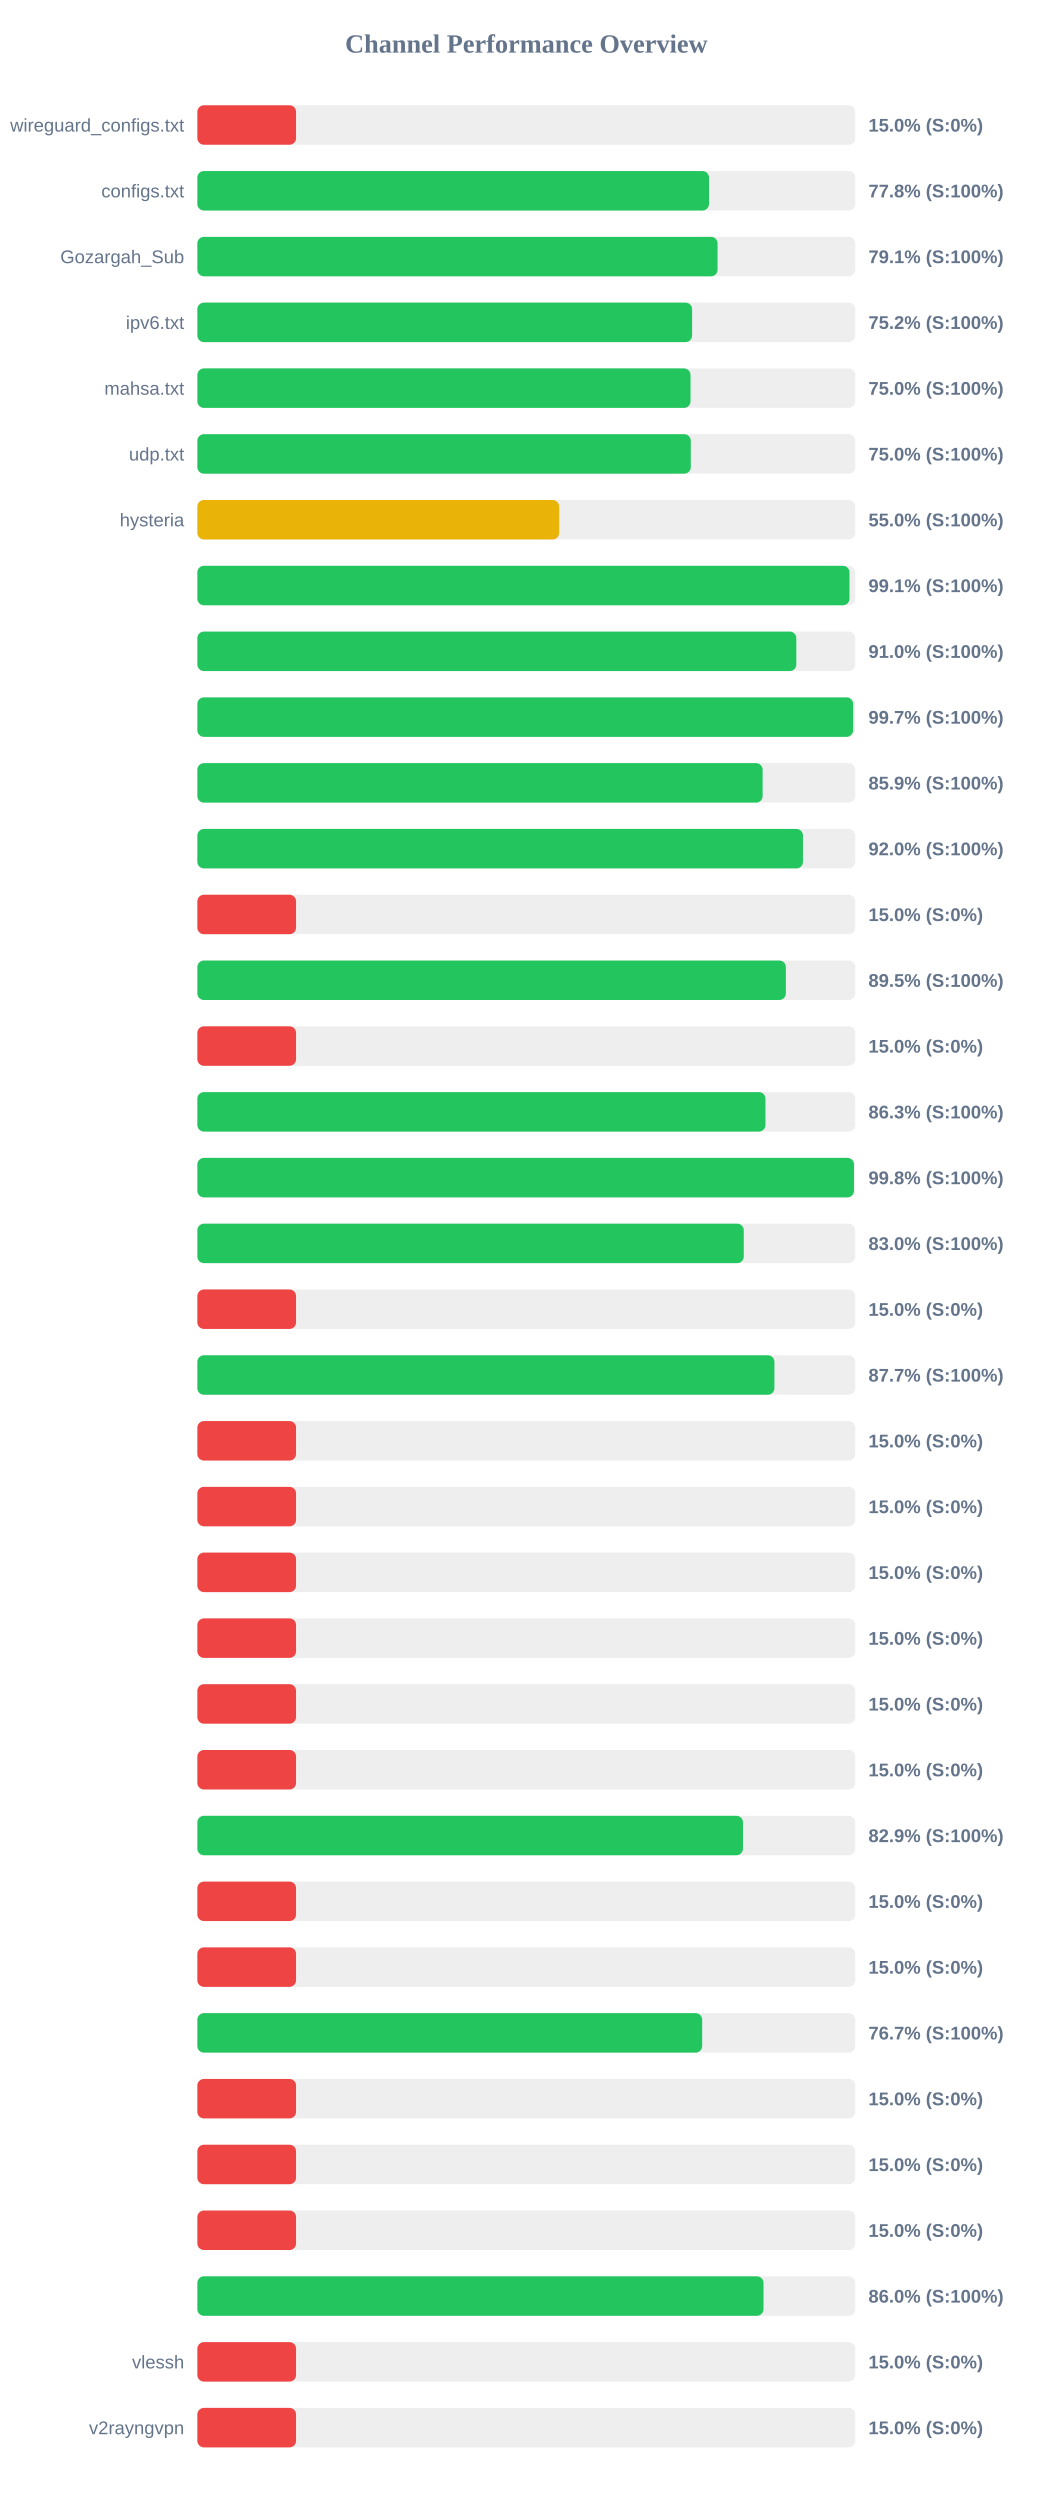
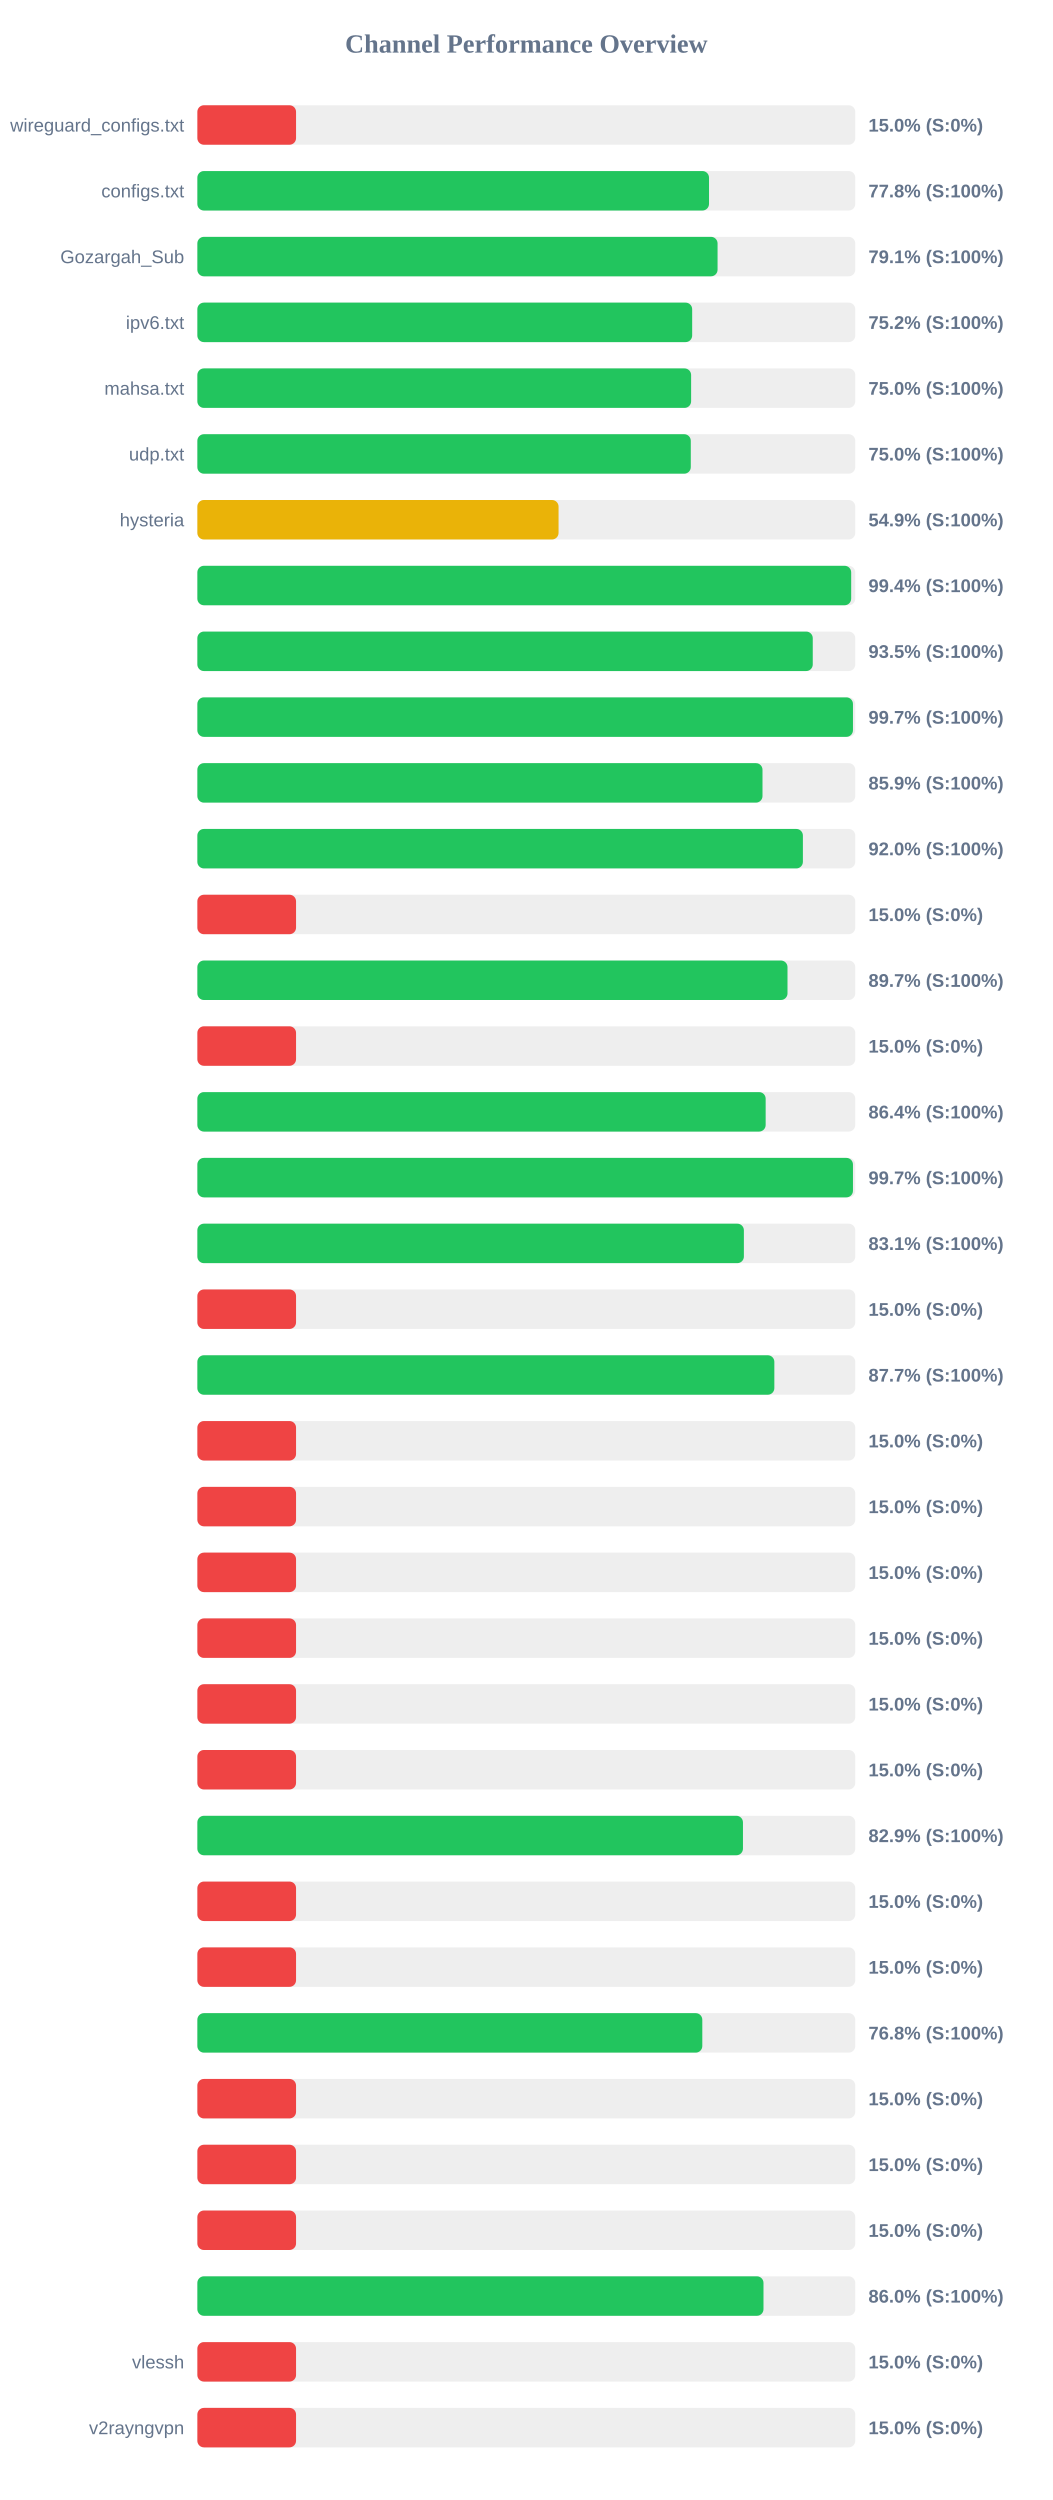
<svg xmlns="http://www.w3.org/2000/svg" width="800" height="1900" version="1.1">
  <style>
        .row { font: 14px Arial; fill: #64748b; }
        .score { font: bold 14px Arial; fill: #64748b; }
    </style>
  <text x="400" y="40" text-anchor="middle" font-size="20px" font-weight="bold" fill="#64748b">Channel Performance Overview</text>
  <rect x="150" y="80" width="500" height="30" fill="#eee" rx="5" />
  <rect x="150" y="80" width="75.0" height="30" fill="#ef4444" rx="5" />
  <text x="140" y="100" text-anchor="end" class="row">wireguard_configs.txt</text>
  <text x="660" y="100" text-anchor="start" class="score">15.0% (S:0%)</text>
  <rect x="150" y="130" width="500" height="30" fill="#eee" rx="5" />
  <rect x="150" y="130" width="388.85" height="30" fill="#22c55e" rx="5" />
  <text x="140" y="150" text-anchor="end" class="row">configs.txt</text>
  <text x="660" y="150" text-anchor="start" class="score">77.8% (S:100%)</text>
  <rect x="150" y="180" width="500" height="30" fill="#eee" rx="5" />
  <rect x="150" y="180" width="395.35" height="30" fill="#22c55e" rx="5" />
  <text x="140" y="200" text-anchor="end" class="row">Gozargah_Sub</text>
  <text x="660" y="200" text-anchor="start" class="score">79.1% (S:100%)</text>
  <rect x="150" y="230" width="500" height="30" fill="#eee" rx="5" />
-   <rect x="150" y="230" width="376.0" height="30" fill="#22c55e" rx="5" />
+   <rect x="150" y="230" width="376.05" height="30" fill="#22c55e" rx="5" />
  <text x="140" y="250" text-anchor="end" class="row">ipv6.txt</text>
  <text x="660" y="250" text-anchor="start" class="score">75.2% (S:100%)</text>
  <rect x="150" y="280" width="500" height="30" fill="#eee" rx="5" />
-   <rect x="150" y="280" width="374.8" height="30" fill="#22c55e" rx="5" />
+   <rect x="150" y="280" width="375.25" height="30" fill="#22c55e" rx="5" />
  <text x="140" y="300" text-anchor="end" class="row">mahsa.txt</text>
  <text x="660" y="300" text-anchor="start" class="score">75.0% (S:100%)</text>
  <rect x="150" y="330" width="500" height="30" fill="#eee" rx="5" />
  <rect x="150" y="330" width="375.0" height="30" fill="#22c55e" rx="5" />
  <text x="140" y="350" text-anchor="end" class="row">udp.txt</text>
  <text x="660" y="350" text-anchor="start" class="score">75.0% (S:100%)</text>
  <rect x="150" y="380" width="500" height="30" fill="#eee" rx="5" />
-   <rect x="150" y="380" width="274.95" height="30" fill="#eab308" rx="5" />
+   <rect x="150" y="380" width="274.5" height="30" fill="#eab308" rx="5" />
  <text x="140" y="400" text-anchor="end" class="row">hysteria</text>
-   <text x="660" y="400" text-anchor="start" class="score">55.0% (S:100%)</text>
+   <text x="660" y="400" text-anchor="start" class="score">54.9% (S:100%)</text>
  <rect x="150" y="430" width="500" height="30" fill="#eee" rx="5" />
-   <rect x="150" y="430" width="495.6" height="30" fill="#22c55e" rx="5" />
+   <rect x="150" y="430" width="496.9" height="30" fill="#22c55e" rx="5" />
  <text x="140" y="450" text-anchor="end" class="row" />
-   <text x="660" y="450" text-anchor="start" class="score">99.1% (S:100%)</text>
+   <text x="660" y="450" text-anchor="start" class="score">99.4% (S:100%)</text>
  <rect x="150" y="480" width="500" height="30" fill="#eee" rx="5" />
-   <rect x="150" y="480" width="455.2" height="30" fill="#22c55e" rx="5" />
+   <rect x="150" y="480" width="467.7" height="30" fill="#22c55e" rx="5" />
  <text x="140" y="500" text-anchor="end" class="row" />
-   <text x="660" y="500" text-anchor="start" class="score">91.0% (S:100%)</text>
+   <text x="660" y="500" text-anchor="start" class="score">93.5% (S:100%)</text>
  <rect x="150" y="530" width="500" height="30" fill="#eee" rx="5" />
-   <rect x="150" y="530" width="498.35" height="30" fill="#22c55e" rx="5" />
+   <rect x="150" y="530" width="498.25" height="30" fill="#22c55e" rx="5" />
  <text x="140" y="550" text-anchor="end" class="row" />
  <text x="660" y="550" text-anchor="start" class="score">99.7% (S:100%)</text>
  <rect x="150" y="580" width="500" height="30" fill="#eee" rx="5" />
-   <rect x="150" y="580" width="429.6" height="30" fill="#22c55e" rx="5" />
+   <rect x="150" y="580" width="429.5" height="30" fill="#22c55e" rx="5" />
  <text x="140" y="600" text-anchor="end" class="row" />
  <text x="660" y="600" text-anchor="start" class="score">85.9% (S:100%)</text>
  <rect x="150" y="630" width="500" height="30" fill="#eee" rx="5" />
-   <rect x="150" y="630" width="460.25" height="30" fill="#22c55e" rx="5" />
+   <rect x="150" y="630" width="460.2" height="30" fill="#22c55e" rx="5" />
  <text x="140" y="650" text-anchor="end" class="row" />
  <text x="660" y="650" text-anchor="start" class="score">92.0% (S:100%)</text>
  <rect x="150" y="680" width="500" height="30" fill="#eee" rx="5" />
  <rect x="150" y="680" width="75.0" height="30" fill="#ef4444" rx="5" />
  <text x="140" y="700" text-anchor="end" class="row" />
  <text x="660" y="700" text-anchor="start" class="score">15.0% (S:0%)</text>
  <rect x="150" y="730" width="500" height="30" fill="#eee" rx="5" />
-   <rect x="150" y="730" width="447.25" height="30" fill="#22c55e" rx="5" />
+   <rect x="150" y="730" width="448.5" height="30" fill="#22c55e" rx="5" />
  <text x="140" y="750" text-anchor="end" class="row" />
-   <text x="660" y="750" text-anchor="start" class="score">89.5% (S:100%)</text>
+   <text x="660" y="750" text-anchor="start" class="score">89.7% (S:100%)</text>
  <rect x="150" y="780" width="500" height="30" fill="#eee" rx="5" />
  <rect x="150" y="780" width="75.0" height="30" fill="#ef4444" rx="5" />
  <text x="140" y="800" text-anchor="end" class="row" />
  <text x="660" y="800" text-anchor="start" class="score">15.0% (S:0%)</text>
  <rect x="150" y="830" width="500" height="30" fill="#eee" rx="5" />
-   <rect x="150" y="830" width="431.75" height="30" fill="#22c55e" rx="5" />
+   <rect x="150" y="830" width="431.9" height="30" fill="#22c55e" rx="5" />
  <text x="140" y="850" text-anchor="end" class="row" />
-   <text x="660" y="850" text-anchor="start" class="score">86.3% (S:100%)</text>
+   <text x="660" y="850" text-anchor="start" class="score">86.4% (S:100%)</text>
  <rect x="150" y="880" width="500" height="30" fill="#eee" rx="5" />
-   <rect x="150" y="880" width="499.0" height="30" fill="#22c55e" rx="5" />
+   <rect x="150" y="880" width="498.25" height="30" fill="#22c55e" rx="5" />
  <text x="140" y="900" text-anchor="end" class="row" />
-   <text x="660" y="900" text-anchor="start" class="score">99.8% (S:100%)</text>
+   <text x="660" y="900" text-anchor="start" class="score">99.7% (S:100%)</text>
  <rect x="150" y="930" width="500" height="30" fill="#eee" rx="5" />
-   <rect x="150" y="930" width="415.25" height="30" fill="#22c55e" rx="5" />
+   <rect x="150" y="930" width="415.35" height="30" fill="#22c55e" rx="5" />
  <text x="140" y="950" text-anchor="end" class="row" />
-   <text x="660" y="950" text-anchor="start" class="score">83.0% (S:100%)</text>
+   <text x="660" y="950" text-anchor="start" class="score">83.1% (S:100%)</text>
  <rect x="150" y="980" width="500" height="30" fill="#eee" rx="5" />
  <rect x="150" y="980" width="75.0" height="30" fill="#ef4444" rx="5" />
  <text x="140" y="1000" text-anchor="end" class="row" />
  <text x="660" y="1000" text-anchor="start" class="score">15.0% (S:0%)</text>
  <rect x="150" y="1030" width="500" height="30" fill="#eee" rx="5" />
-   <rect x="150" y="1030" width="438.55" height="30" fill="#22c55e" rx="5" />
+   <rect x="150" y="1030" width="438.5" height="30" fill="#22c55e" rx="5" />
  <text x="140" y="1050" text-anchor="end" class="row" />
  <text x="660" y="1050" text-anchor="start" class="score">87.7% (S:100%)</text>
  <rect x="150" y="1080" width="500" height="30" fill="#eee" rx="5" />
  <rect x="150" y="1080" width="75.0" height="30" fill="#ef4444" rx="5" />
  <text x="140" y="1100" text-anchor="end" class="row" />
  <text x="660" y="1100" text-anchor="start" class="score">15.0% (S:0%)</text>
  <rect x="150" y="1130" width="500" height="30" fill="#eee" rx="5" />
  <rect x="150" y="1130" width="75.0" height="30" fill="#ef4444" rx="5" />
  <text x="140" y="1150" text-anchor="end" class="row" />
  <text x="660" y="1150" text-anchor="start" class="score">15.0% (S:0%)</text>
  <rect x="150" y="1180" width="500" height="30" fill="#eee" rx="5" />
  <rect x="150" y="1180" width="75.0" height="30" fill="#ef4444" rx="5" />
  <text x="140" y="1200" text-anchor="end" class="row" />
  <text x="660" y="1200" text-anchor="start" class="score">15.0% (S:0%)</text>
  <rect x="150" y="1230" width="500" height="30" fill="#eee" rx="5" />
  <rect x="150" y="1230" width="75.0" height="30" fill="#ef4444" rx="5" />
  <text x="140" y="1250" text-anchor="end" class="row" />
  <text x="660" y="1250" text-anchor="start" class="score">15.0% (S:0%)</text>
  <rect x="150" y="1280" width="500" height="30" fill="#eee" rx="5" />
  <rect x="150" y="1280" width="75.0" height="30" fill="#ef4444" rx="5" />
  <text x="140" y="1300" text-anchor="end" class="row" />
  <text x="660" y="1300" text-anchor="start" class="score">15.0% (S:0%)</text>
  <rect x="150" y="1330" width="500" height="30" fill="#eee" rx="5" />
  <rect x="150" y="1330" width="75.0" height="30" fill="#ef4444" rx="5" />
  <text x="140" y="1350" text-anchor="end" class="row" />
  <text x="660" y="1350" text-anchor="start" class="score">15.0% (S:0%)</text>
  <rect x="150" y="1380" width="500" height="30" fill="#eee" rx="5" />
  <rect x="150" y="1380" width="414.65" height="30" fill="#22c55e" rx="5" />
  <text x="140" y="1400" text-anchor="end" class="row" />
  <text x="660" y="1400" text-anchor="start" class="score">82.9% (S:100%)</text>
  <rect x="150" y="1430" width="500" height="30" fill="#eee" rx="5" />
  <rect x="150" y="1430" width="75.0" height="30" fill="#ef4444" rx="5" />
  <text x="140" y="1450" text-anchor="end" class="row" />
  <text x="660" y="1450" text-anchor="start" class="score">15.0% (S:0%)</text>
  <rect x="150" y="1480" width="500" height="30" fill="#eee" rx="5" />
  <rect x="150" y="1480" width="75.0" height="30" fill="#ef4444" rx="5" />
  <text x="140" y="1500" text-anchor="end" class="row" />
  <text x="660" y="1500" text-anchor="start" class="score">15.0% (S:0%)</text>
  <rect x="150" y="1530" width="500" height="30" fill="#eee" rx="5" />
-   <rect x="150" y="1530" width="383.65" height="30" fill="#22c55e" rx="5" />
+   <rect x="150" y="1530" width="383.75" height="30" fill="#22c55e" rx="5" />
  <text x="140" y="1550" text-anchor="end" class="row" />
-   <text x="660" y="1550" text-anchor="start" class="score">76.7% (S:100%)</text>
+   <text x="660" y="1550" text-anchor="start" class="score">76.8% (S:100%)</text>
  <rect x="150" y="1580" width="500" height="30" fill="#eee" rx="5" />
  <rect x="150" y="1580" width="75.0" height="30" fill="#ef4444" rx="5" />
  <text x="140" y="1600" text-anchor="end" class="row" />
  <text x="660" y="1600" text-anchor="start" class="score">15.0% (S:0%)</text>
  <rect x="150" y="1630" width="500" height="30" fill="#eee" rx="5" />
  <rect x="150" y="1630" width="75.0" height="30" fill="#ef4444" rx="5" />
  <text x="140" y="1650" text-anchor="end" class="row" />
  <text x="660" y="1650" text-anchor="start" class="score">15.0% (S:0%)</text>
  <rect x="150" y="1680" width="500" height="30" fill="#eee" rx="5" />
  <rect x="150" y="1680" width="75.0" height="30" fill="#ef4444" rx="5" />
  <text x="140" y="1700" text-anchor="end" class="row" />
  <text x="660" y="1700" text-anchor="start" class="score">15.0% (S:0%)</text>
  <rect x="150" y="1730" width="500" height="30" fill="#eee" rx="5" />
  <rect x="150" y="1730" width="430.25" height="30" fill="#22c55e" rx="5" />
  <text x="140" y="1750" text-anchor="end" class="row" />
  <text x="660" y="1750" text-anchor="start" class="score">86.0% (S:100%)</text>
  <rect x="150" y="1780" width="500" height="30" fill="#eee" rx="5" />
  <rect x="150" y="1780" width="75.0" height="30" fill="#ef4444" rx="5" />
  <text x="140" y="1800" text-anchor="end" class="row">vlessh</text>
  <text x="660" y="1800" text-anchor="start" class="score">15.0% (S:0%)</text>
  <rect x="150" y="1830" width="500" height="30" fill="#eee" rx="5" />
  <rect x="150" y="1830" width="75.0" height="30" fill="#ef4444" rx="5" />
  <text x="140" y="1850" text-anchor="end" class="row">v2rayngvpn</text>
  <text x="660" y="1850" text-anchor="start" class="score">15.0% (S:0%)</text>
</svg>
